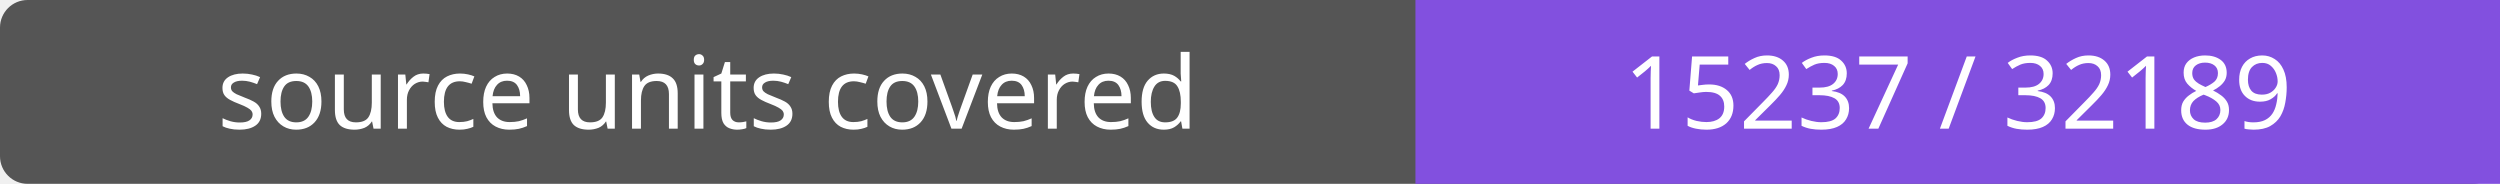
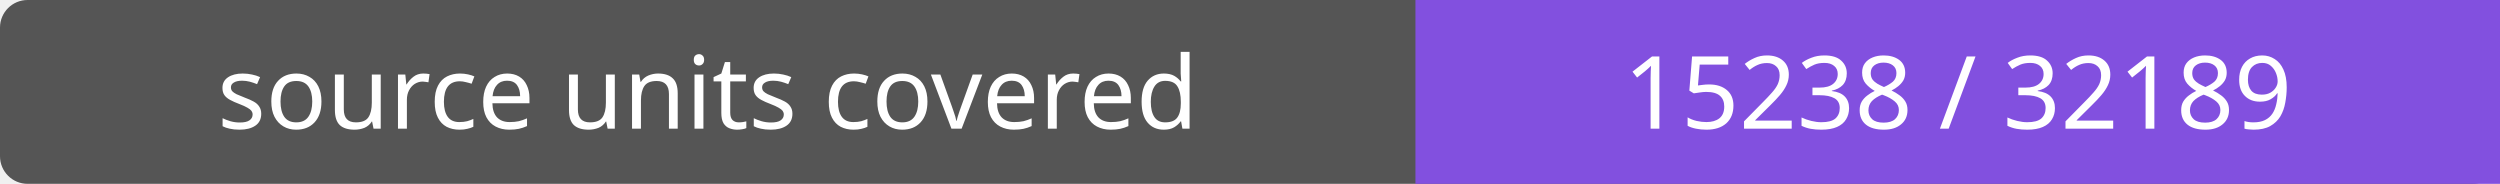
- <svg xmlns="http://www.w3.org/2000/svg" width="272" height="20" role="img" aria-label="source units covered: 15237 / 32189">
+ <svg xmlns="http://www.w3.org/2000/svg" width="272" height="20" role="img" aria-label="source units covered: 15238 / 32189">
  <rect width="272" height="20" rx="3" fill="#555" />
  <path fill="#8250df" d="M154 0h118v20H154z" />
  <g fill="#fff" text-anchor="middle" font-family="Verdana,sans-serif" font-size="11">
    <text x="77.0" y="14">source units covered</text>
-     <text x="213.0" y="14">15237 / 32189</text>
+     <text x="213.0" y="14">15238 / 32189</text>
  </g>
</svg>
